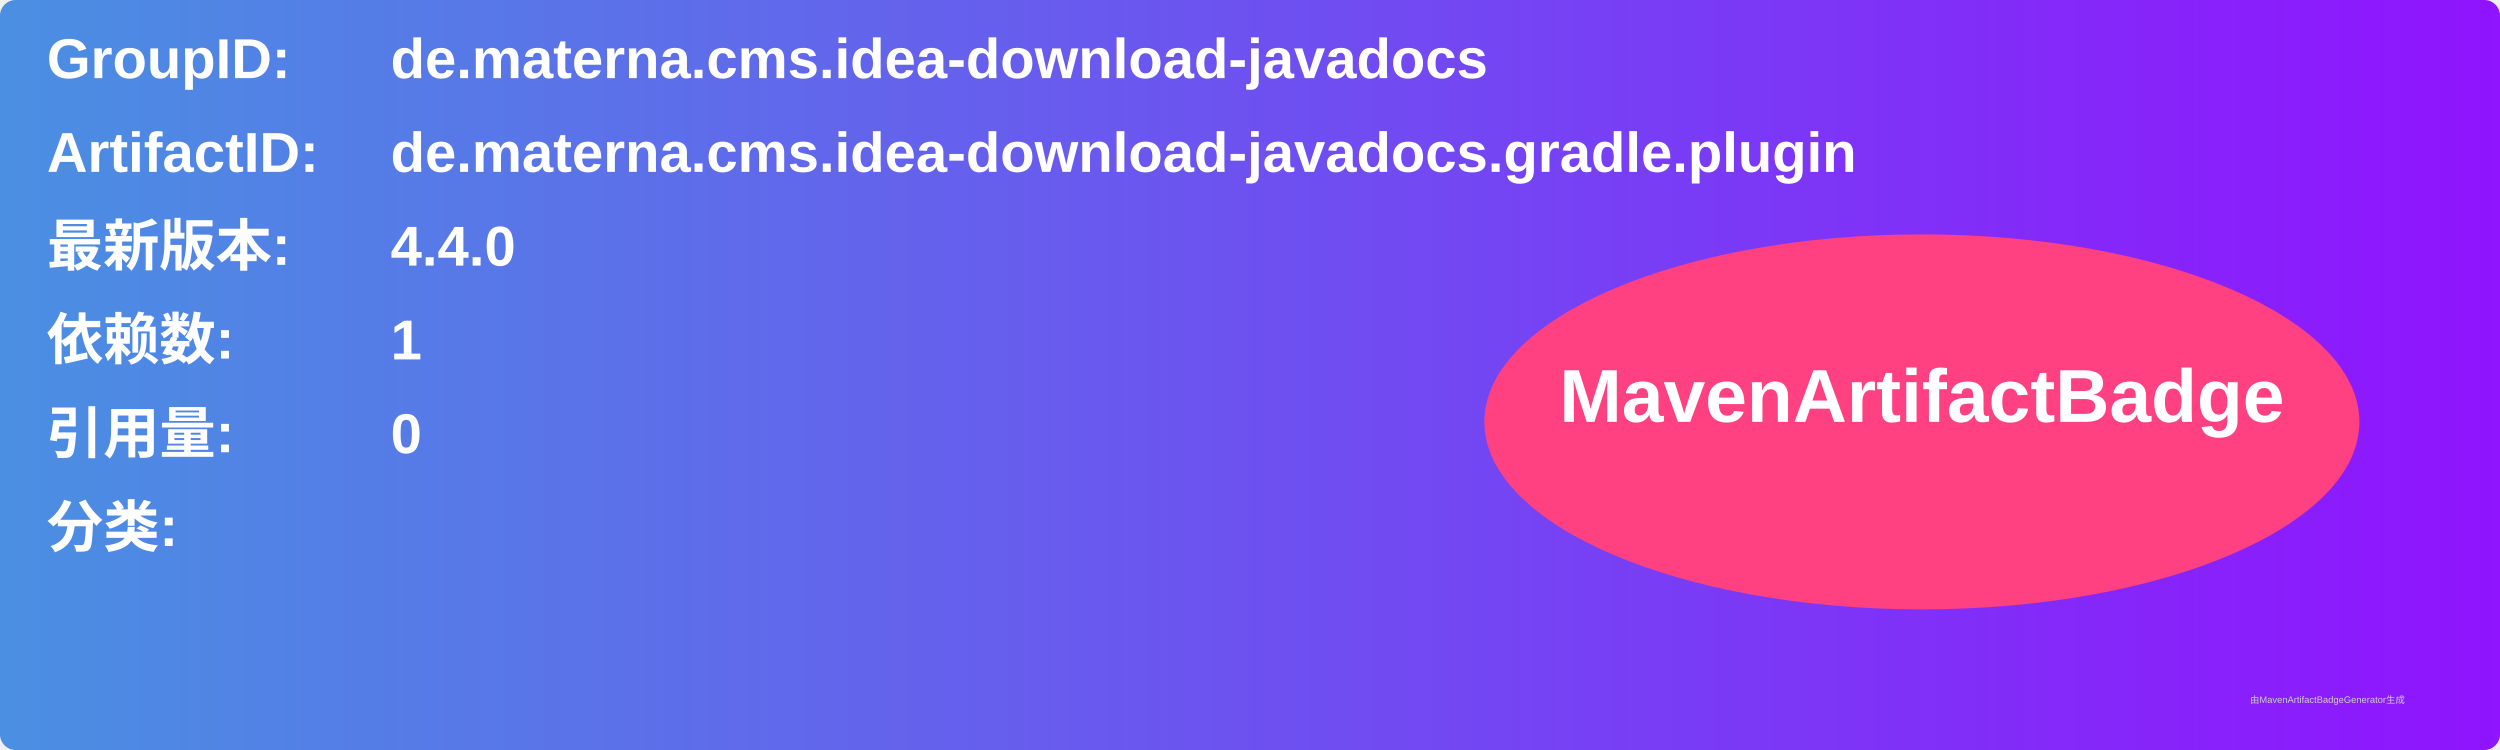
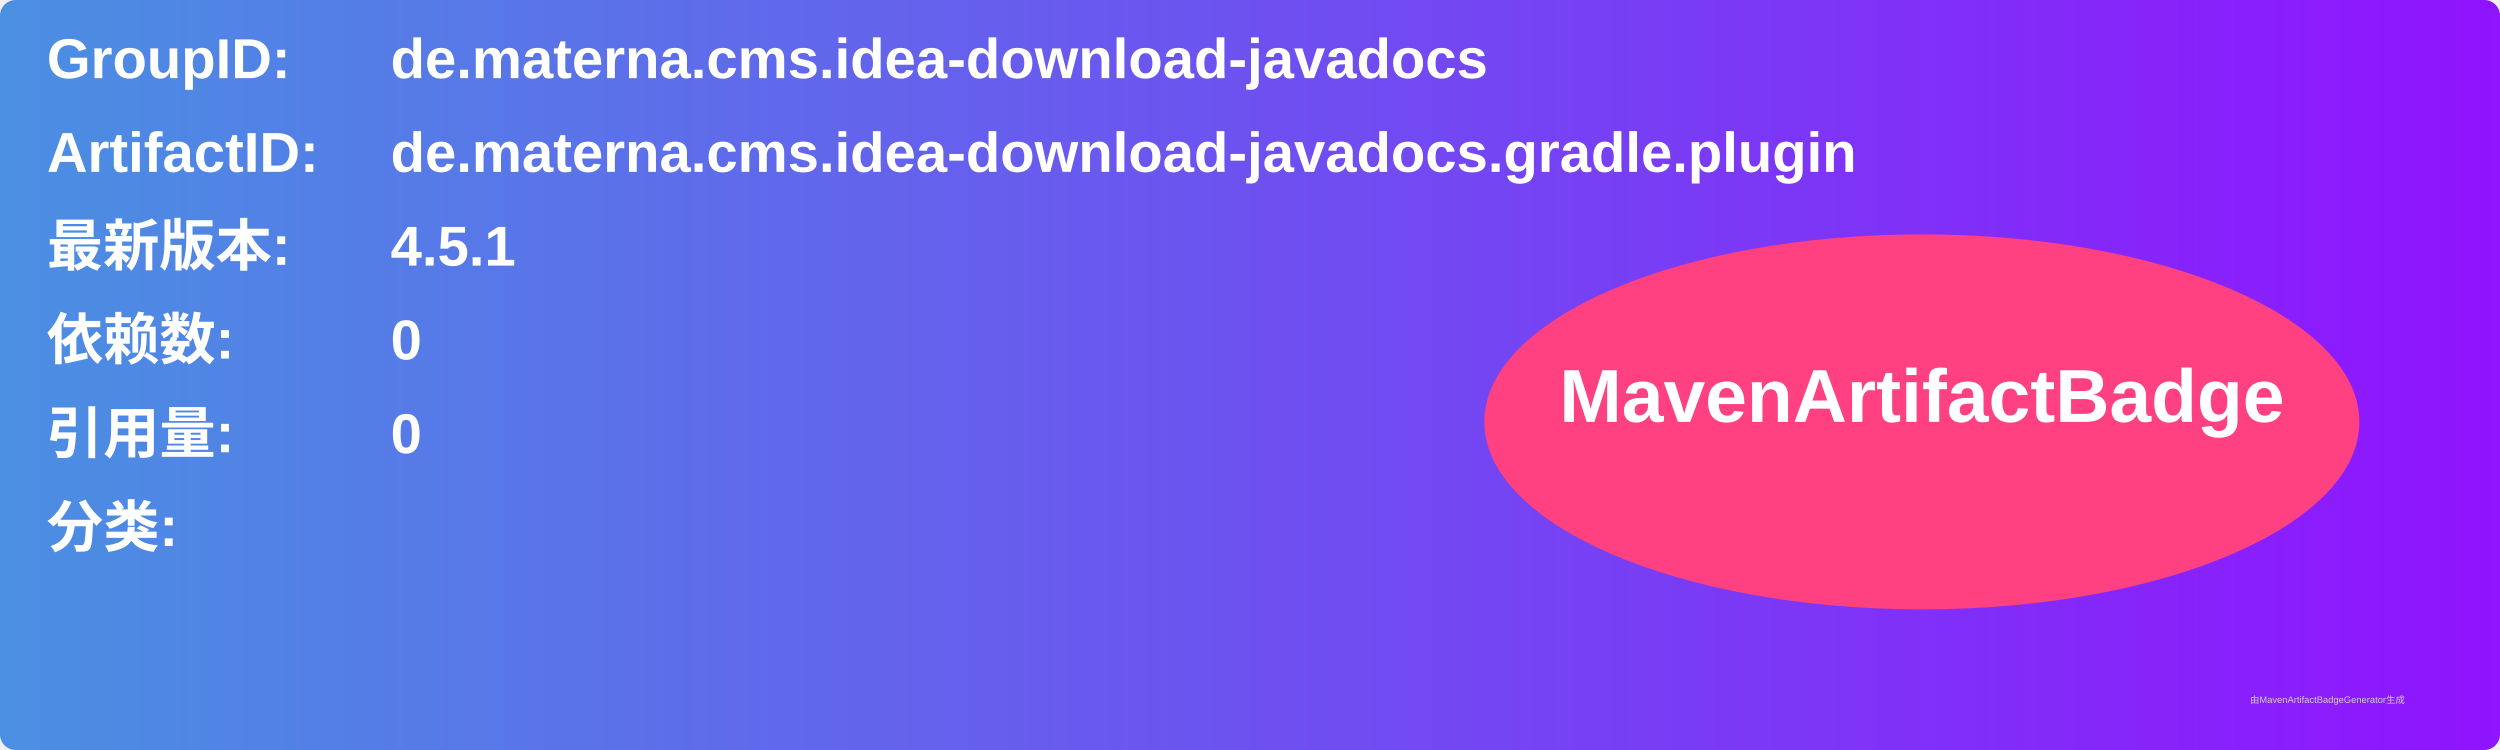
<svg xmlns="http://www.w3.org/2000/svg" width="800" height="240" viewBox="0 0 800 240">
  <linearGradient id="grad" x1="0%" y1="0%" x2="100%" y2="0%">
    <stop offset="0%" stop-color="#4a90e2" />
    <stop offset="100%" stop-color="#9013fe" />
  </linearGradient>
  <rect width="100%" height="100%" rx="5" ry="5" fill="url(#grad)" />
  <g transform="translate(15, 15)">
    <text x="0" y="10" font-family="Arial" font-size="18" fill="white" font-weight="bold" width="260">GroupID:</text>
    <text x="110" y="10" font-family="Arial" font-size="18" fill="white" font-weight="bold" width="460">de.materna.cms.idea-download-javadocs</text>
    <text x="0" y="40" font-family="Arial" font-size="18" fill="white" font-weight="bold" width="260">ArtifactID:</text>
    <text x="110" y="40" font-family="Arial" font-size="18" fill="white" font-weight="bold" width="460">de.materna.cms.idea-download-javadocs.gradle.plugin</text>
    <text x="0" y="70" font-family="Arial" font-size="18" fill="white" font-weight="bold">最新版本:</text>
    <text x="110" y="70" font-family="Arial" font-size="18" fill="white" font-weight="bold">
-       <tspan font-weight="bold">4.4.0</tspan>
+       <tspan font-weight="bold">4.5.1</tspan>
    </text>
    <text x="0" y="100" font-family="Arial" font-size="18" fill="white" font-weight="bold">依赖数: </text>
    <text x="110" y="100" font-family="Arial" font-size="18" fill="white">
-       <tspan font-weight="bold">1</tspan>
+       <tspan font-weight="bold">0</tspan>
    </text>
    <text x="0" y="130" font-family="Arial" font-size="18" fill="white" font-weight="bold">引用量: </text>
    <text x="110" y="130" font-family="Arial" font-size="18" fill="white">
      <tspan font-weight="bold">0</tspan>
    </text>
    <text x="0" y="160" font-family="Arial" font-size="18" fill="white" font-weight="bold">分类:</text>
    <text x="10" y="190" font-family="Arial" font-size="10" fill="white">
      <tspan font-weight="bold" />
    </text>
    <ellipse cx="600" cy="120" rx="140" ry="60" fill="#ff4081" />
    <text x="600" y="120" text-anchor="middle" font-family="Arial" font-size="24" fill="white" font-weight="bold">MavenArtifactBadge</text>
  </g>
  <text x="720" y="225" font-family="Arial" font-size="3" fill="#d0d0d0">由MavenArtifactBadgeGenerator生成</text>
</svg>
